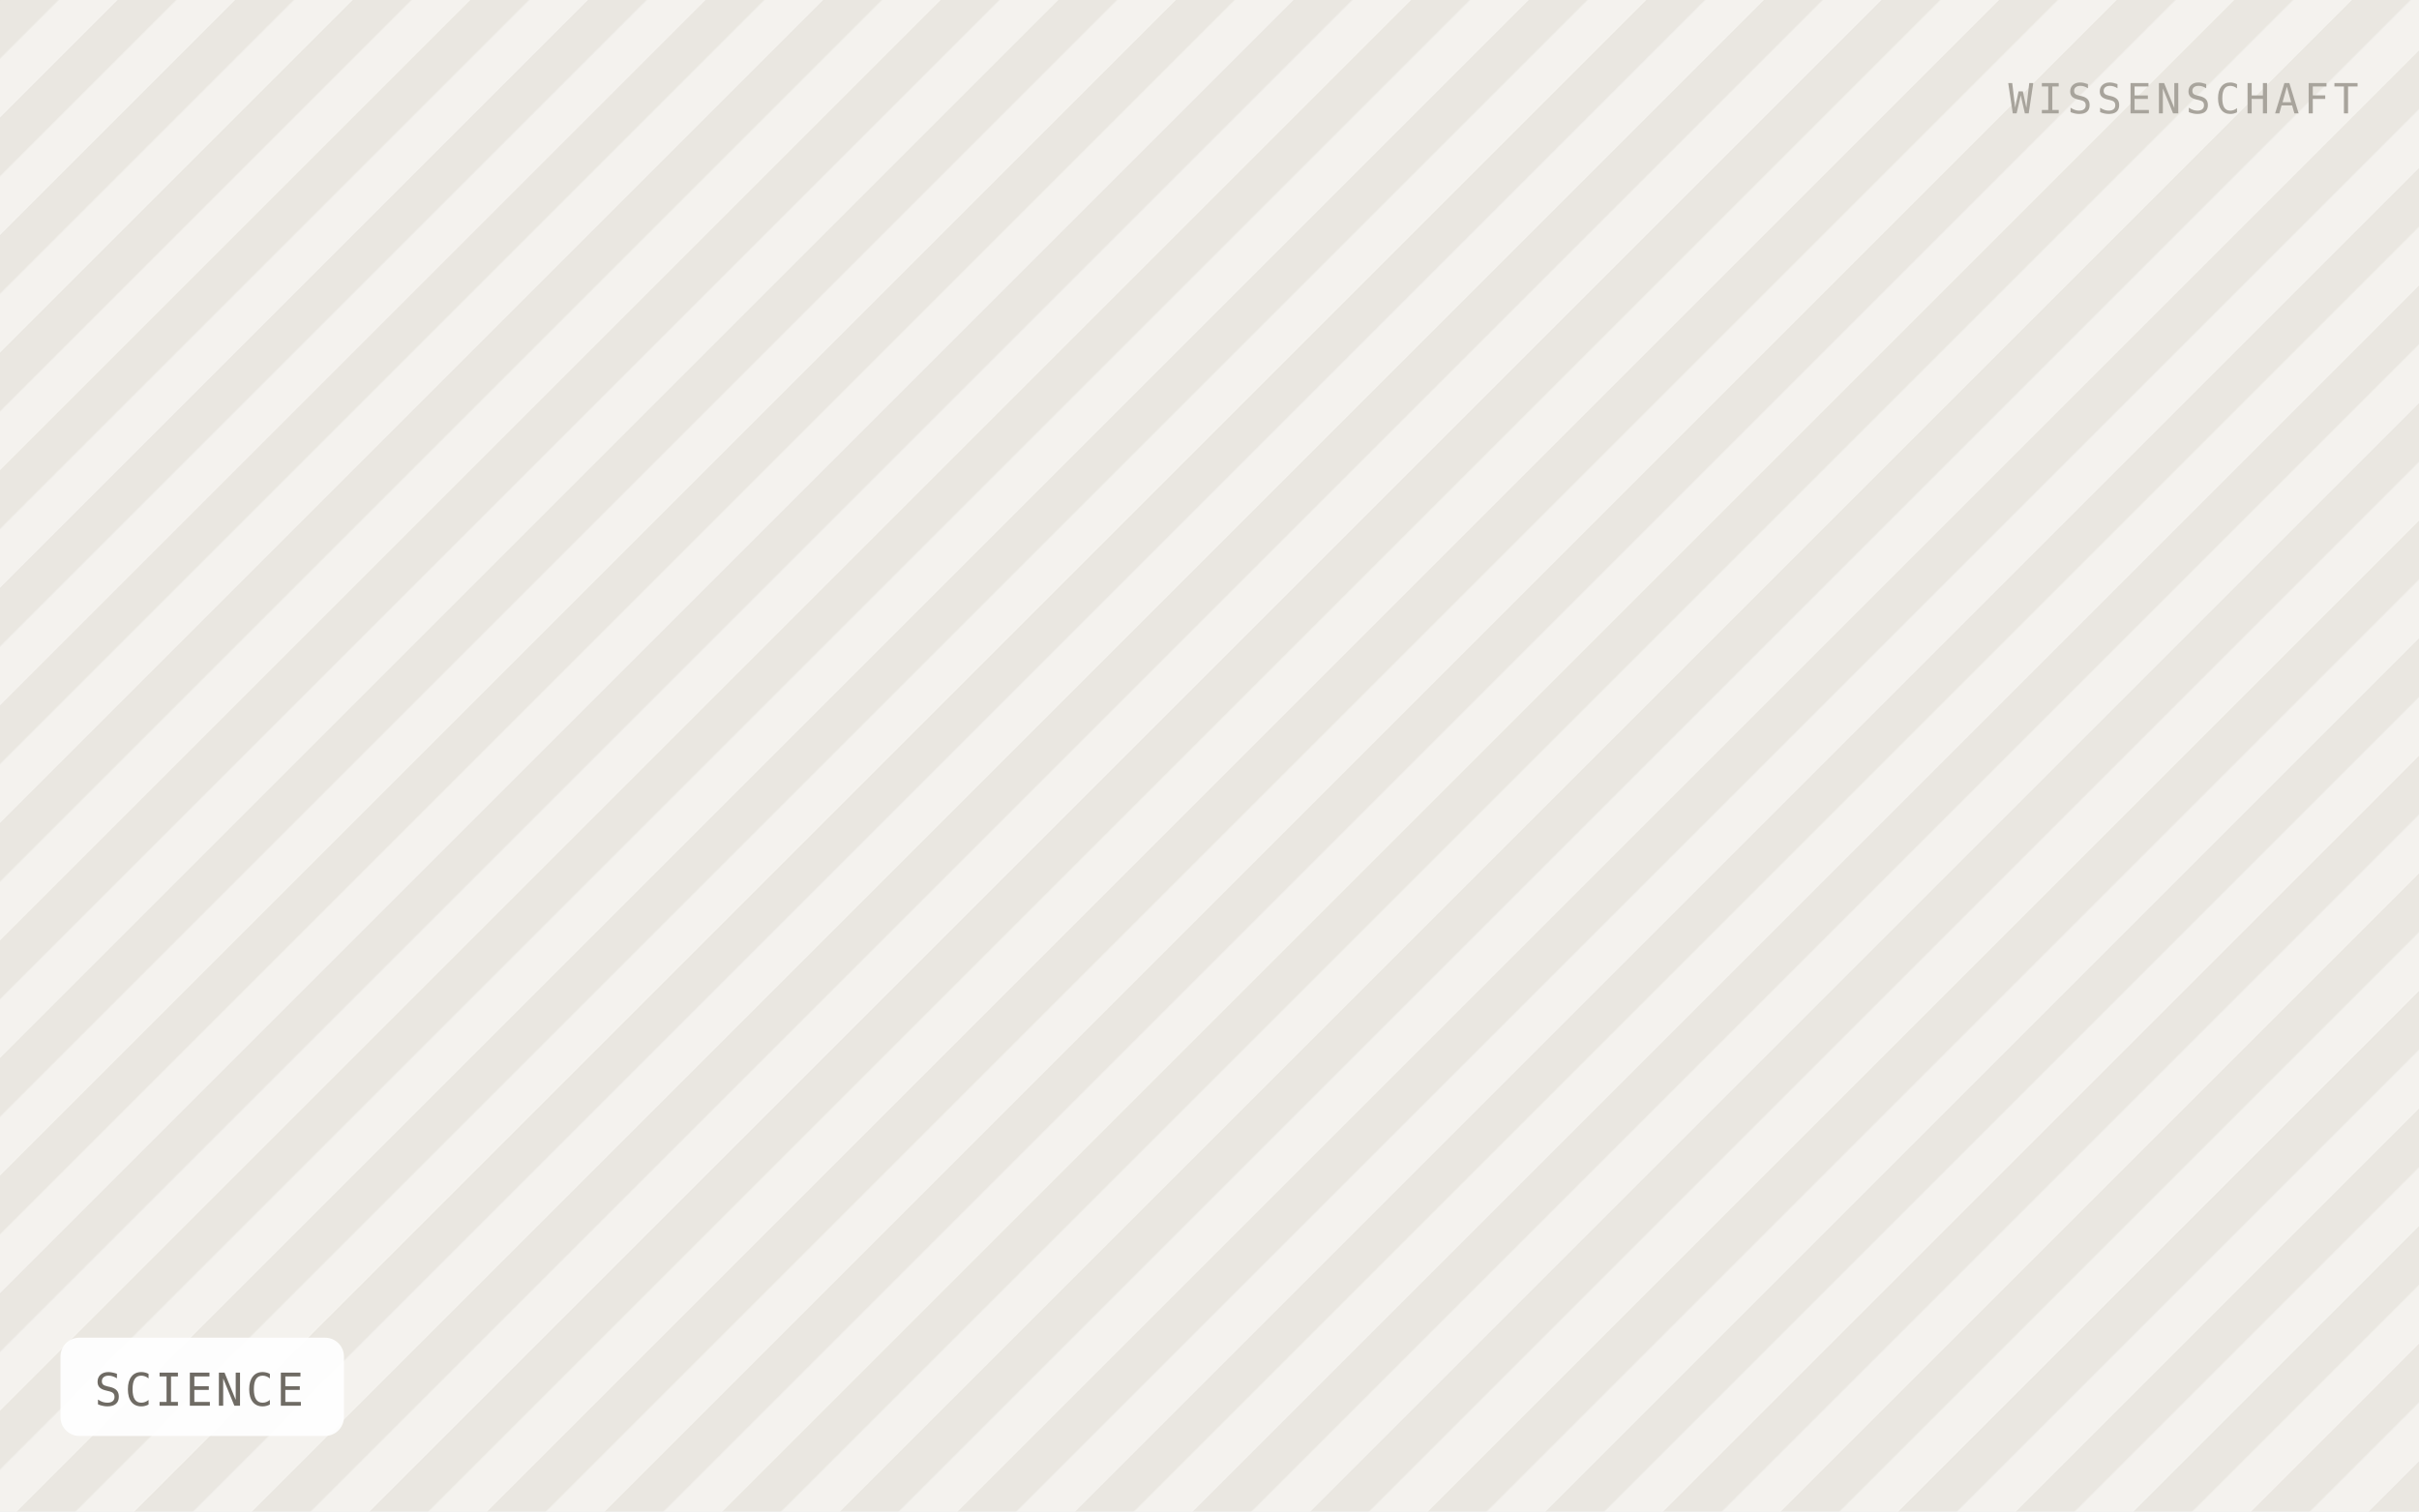
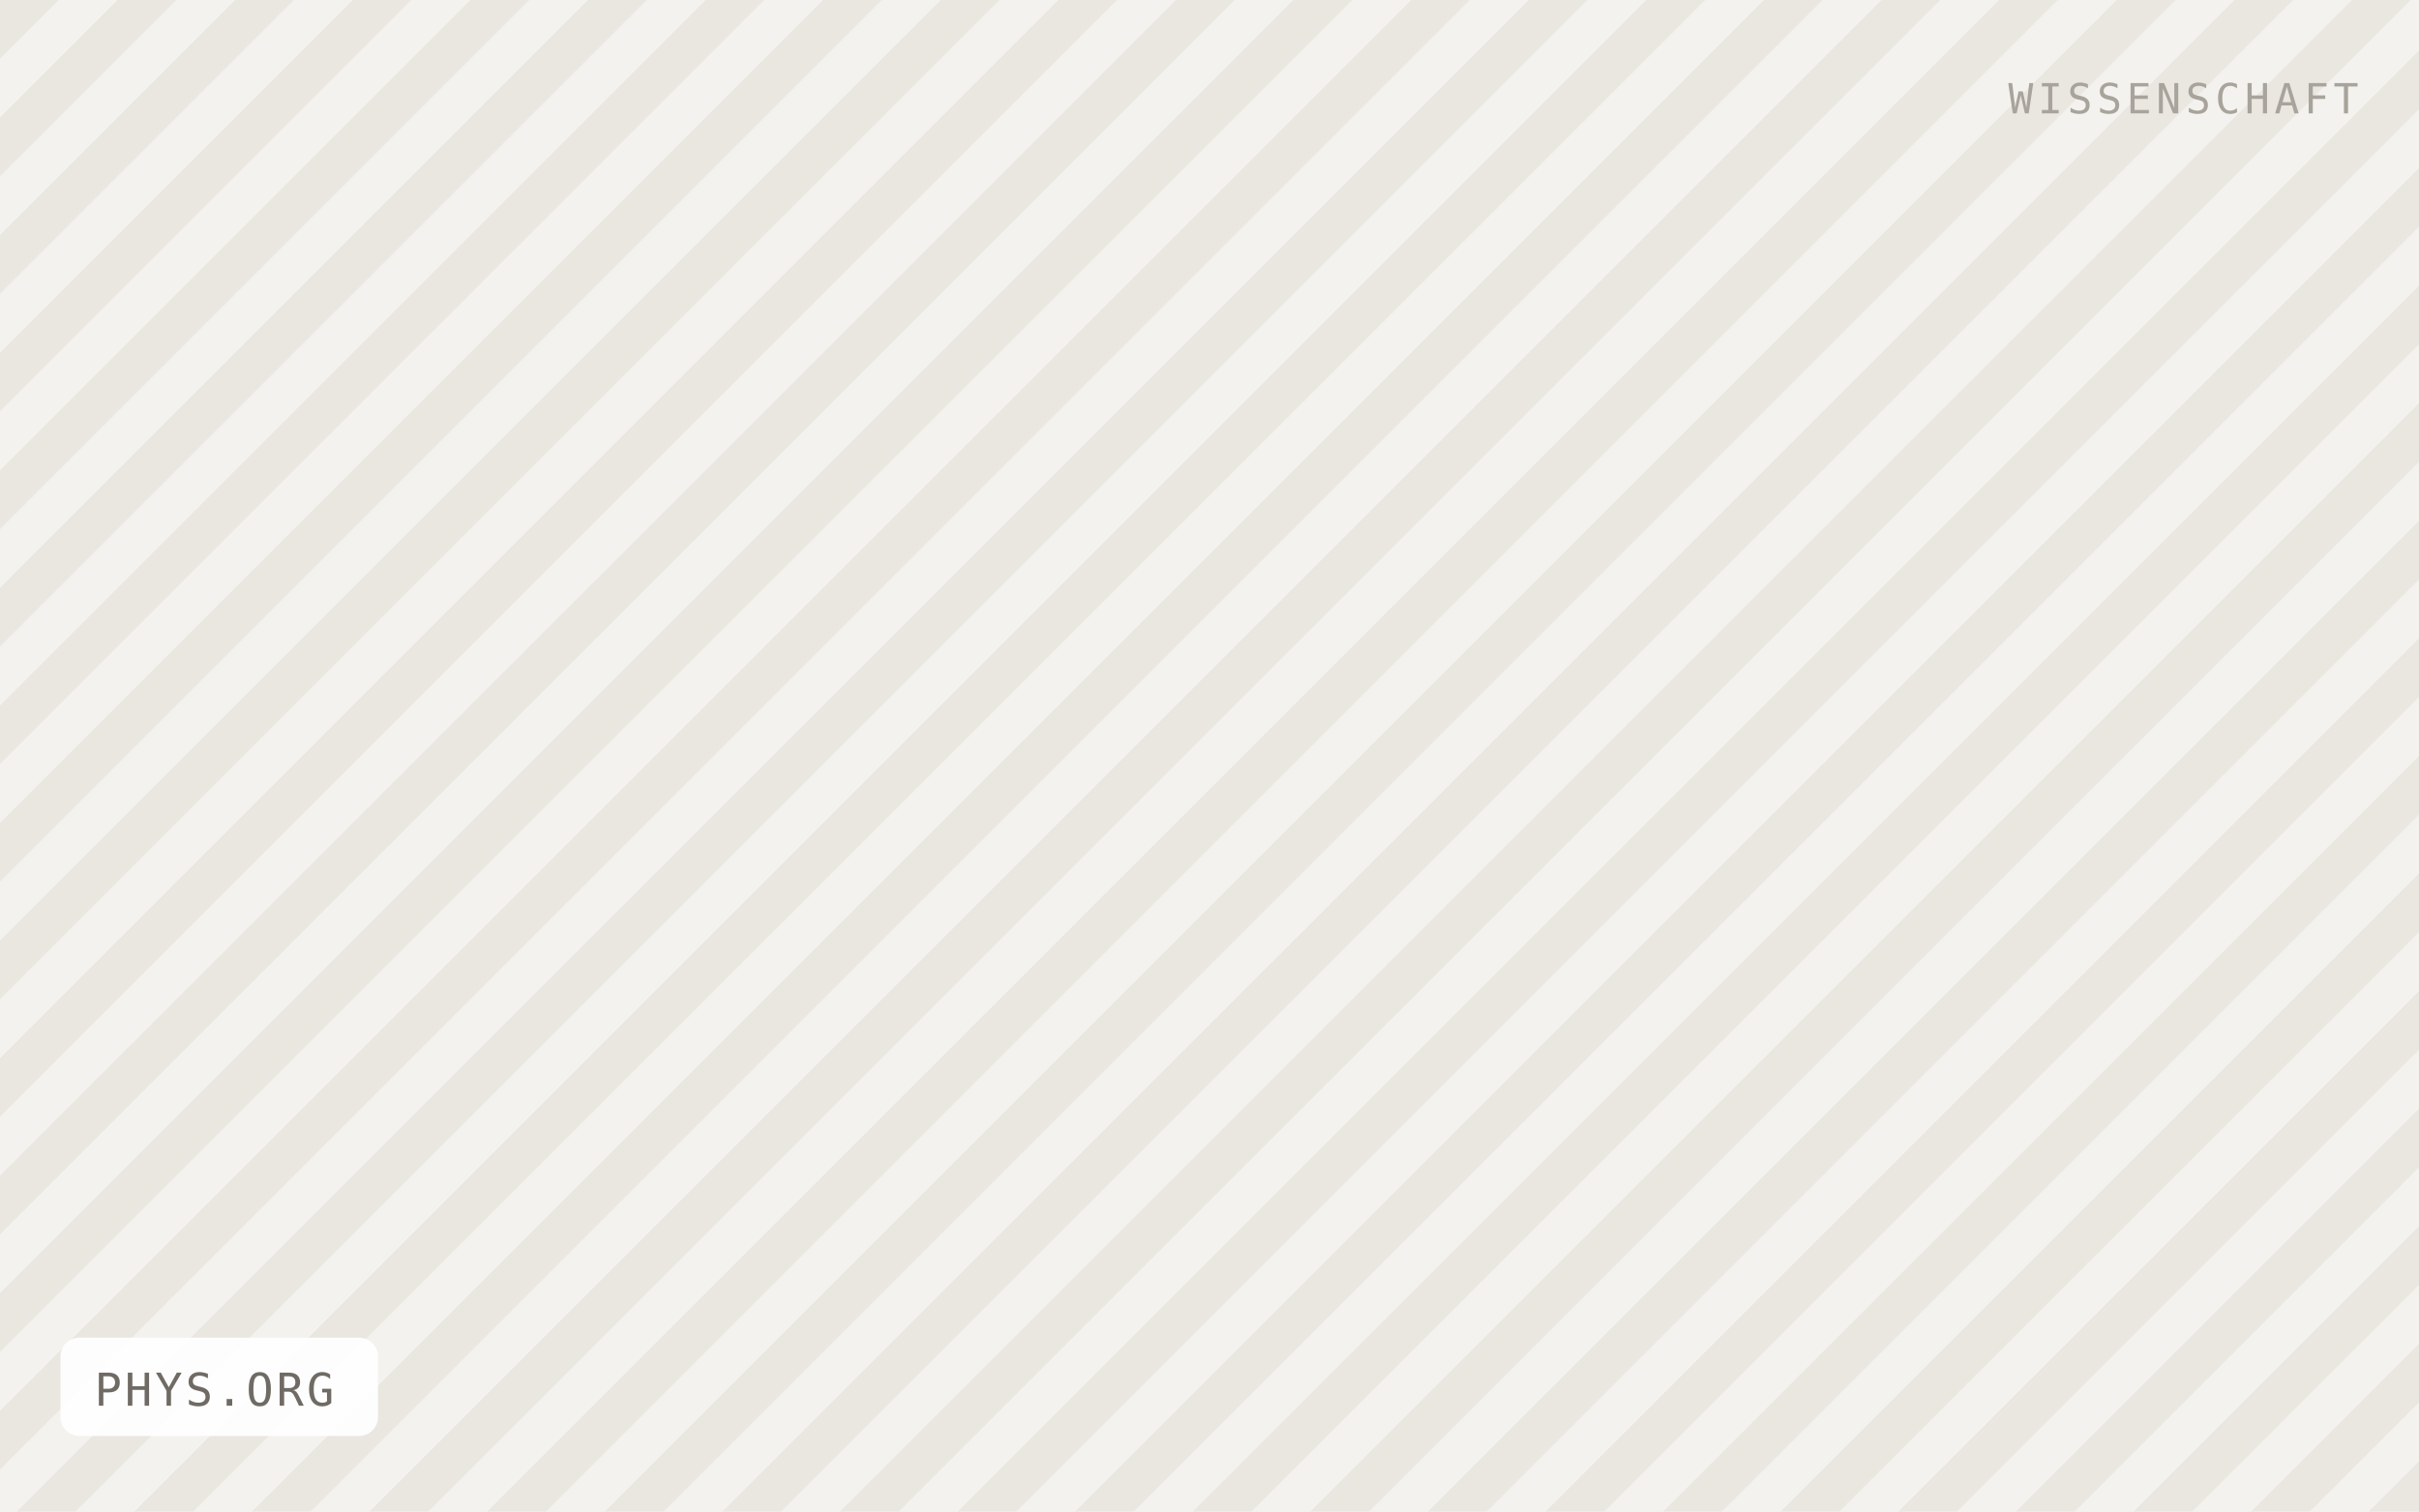
- <svg xmlns="http://www.w3.org/2000/svg" viewBox="0 0 640 400" width="640" height="400" role="img" aria-label="SCIENCE">
+ <svg xmlns="http://www.w3.org/2000/svg" viewBox="0 0 640 400" width="640" height="400" role="img" aria-label="PHYS.ORG">
  <defs>
    <pattern id="h" width="22" height="22" patternTransform="rotate(45)" patternUnits="userSpaceOnUse">
      <rect width="22" height="22" fill="#f4f2ee" />
      <rect width="11" height="22" fill="#eae7e1" />
    </pattern>
  </defs>
  <rect width="640" height="400" fill="url(#h)" />
-   <rect x="16" y="354" width="75" height="26" rx="5" fill="#ffffff" fill-opacity="0.92" />
-   <text x="25" y="372" font-family="IBM Plex Mono, Menlo, monospace" font-size="12" letter-spacing="0.8" fill="#6f6b64">SCIENCE</text>
+   <rect x="16" y="354" width="84" height="26" rx="5" fill="#ffffff" fill-opacity="0.92" />
+   <text x="25" y="372" font-family="IBM Plex Mono, Menlo, monospace" font-size="12" letter-spacing="0.8" fill="#6f6b64">PHYS.ORG</text>
  <text x="624" y="30" text-anchor="end" font-family="IBM Plex Mono, Menlo, monospace" font-size="11" letter-spacing="1.2" fill="#a8a49c">WISSENSCHAFT</text>
</svg>
